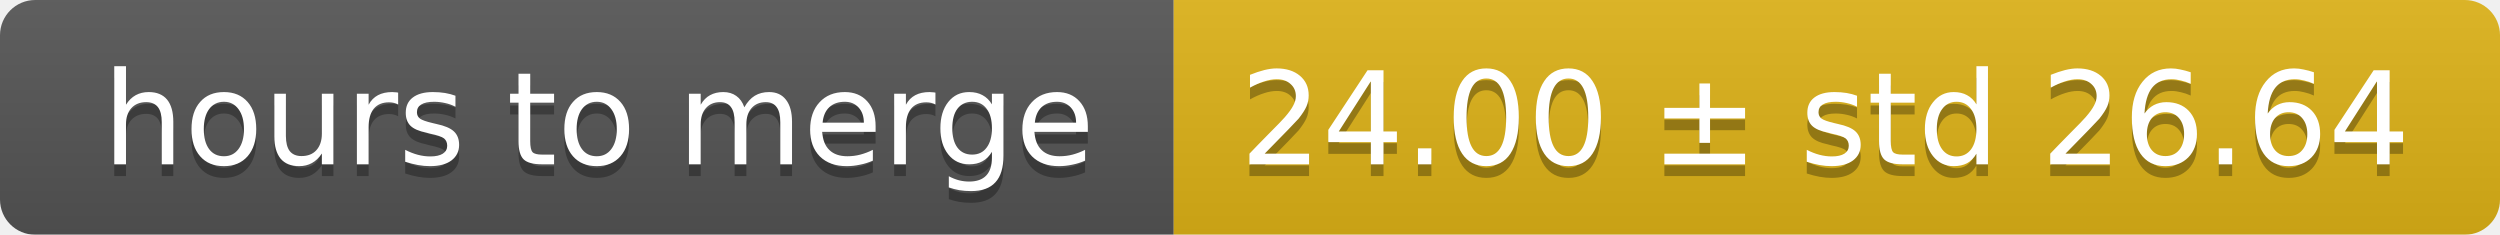
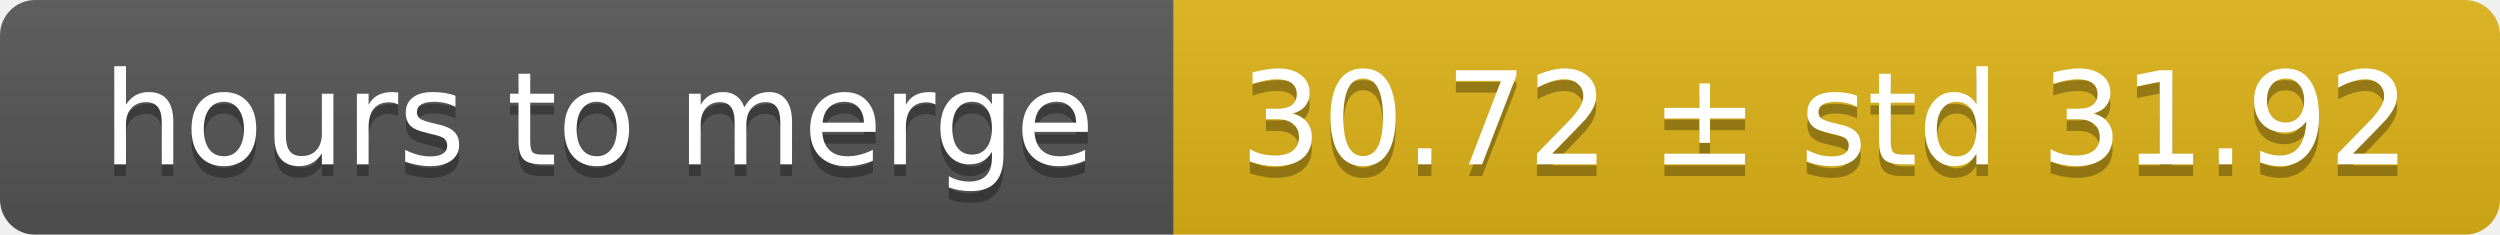
<svg xmlns="http://www.w3.org/2000/svg" width="213" height="20">
  <linearGradient id="smooth" x2="0" y2="100%">
    <stop offset="0" stop-color="#bbb" stop-opacity=".1" />
    <stop offset="1" stop-opacity=".1" />
  </linearGradient>
  <mask id="round">
    <rect width="213" height="20" rx="3" fill="#fff" />
  </mask>
  <g mask="url(#round)">
    <rect width="100" height="20" fill="#555" />
    <rect x="100" width="113" height="20" fill="#dfb317" />
    <rect width="213" height="20" fill="url(#smooth)" />
  </g>
  <g fill="#fff" text-anchor="middle" font-family="DejaVu Sans,Verdana,Geneva,sans-serif" font-size="11">
    <text x="51" y="15" fill="#010101" fill-opacity=".3">hours to merge</text>
    <text x="51" y="14">hours to merge</text>
-     <text x="155.5" y="15" fill="#010101" fill-opacity=".3">24.00 ± std 26.64</text>
-     <text x="155.5" y="14">24.00 ± std 26.64</text>
+     <text x="155.5" y="15" fill="#010101" fill-opacity=".3">30.72 ± std 31.92</text>
+     <text x="155.5" y="14">30.72 ± std 31.92</text>
  </g>
</svg>
